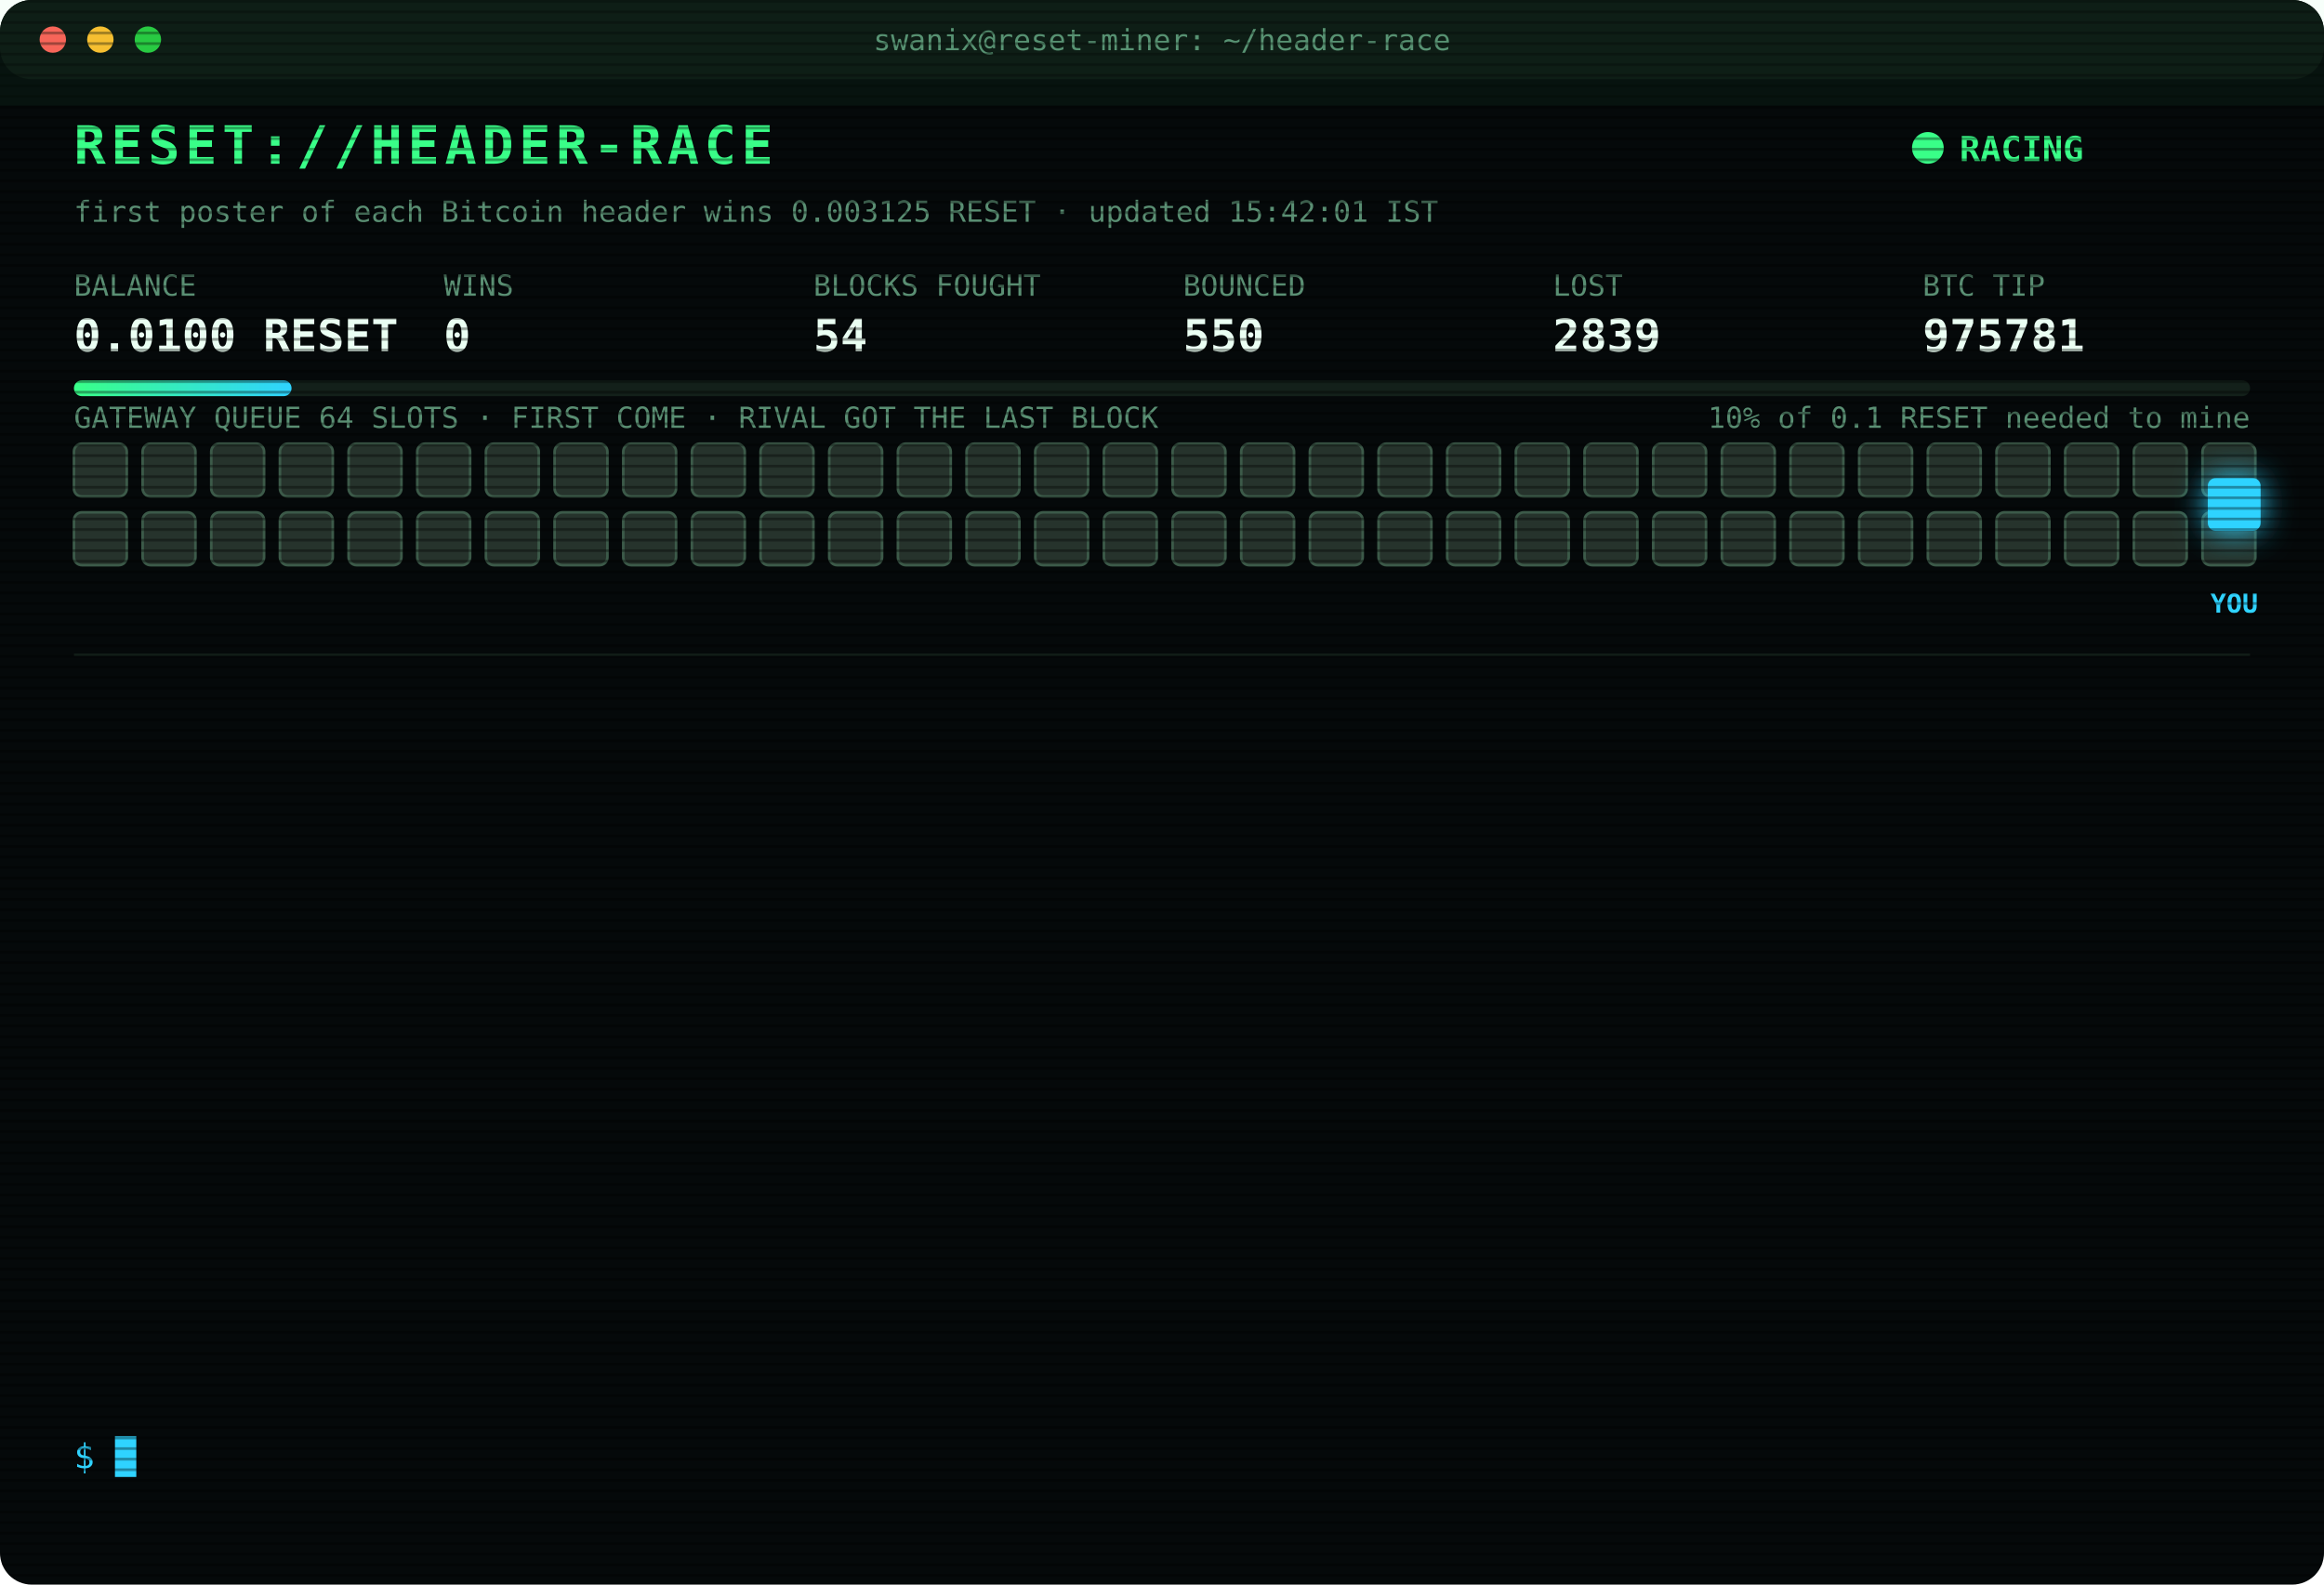
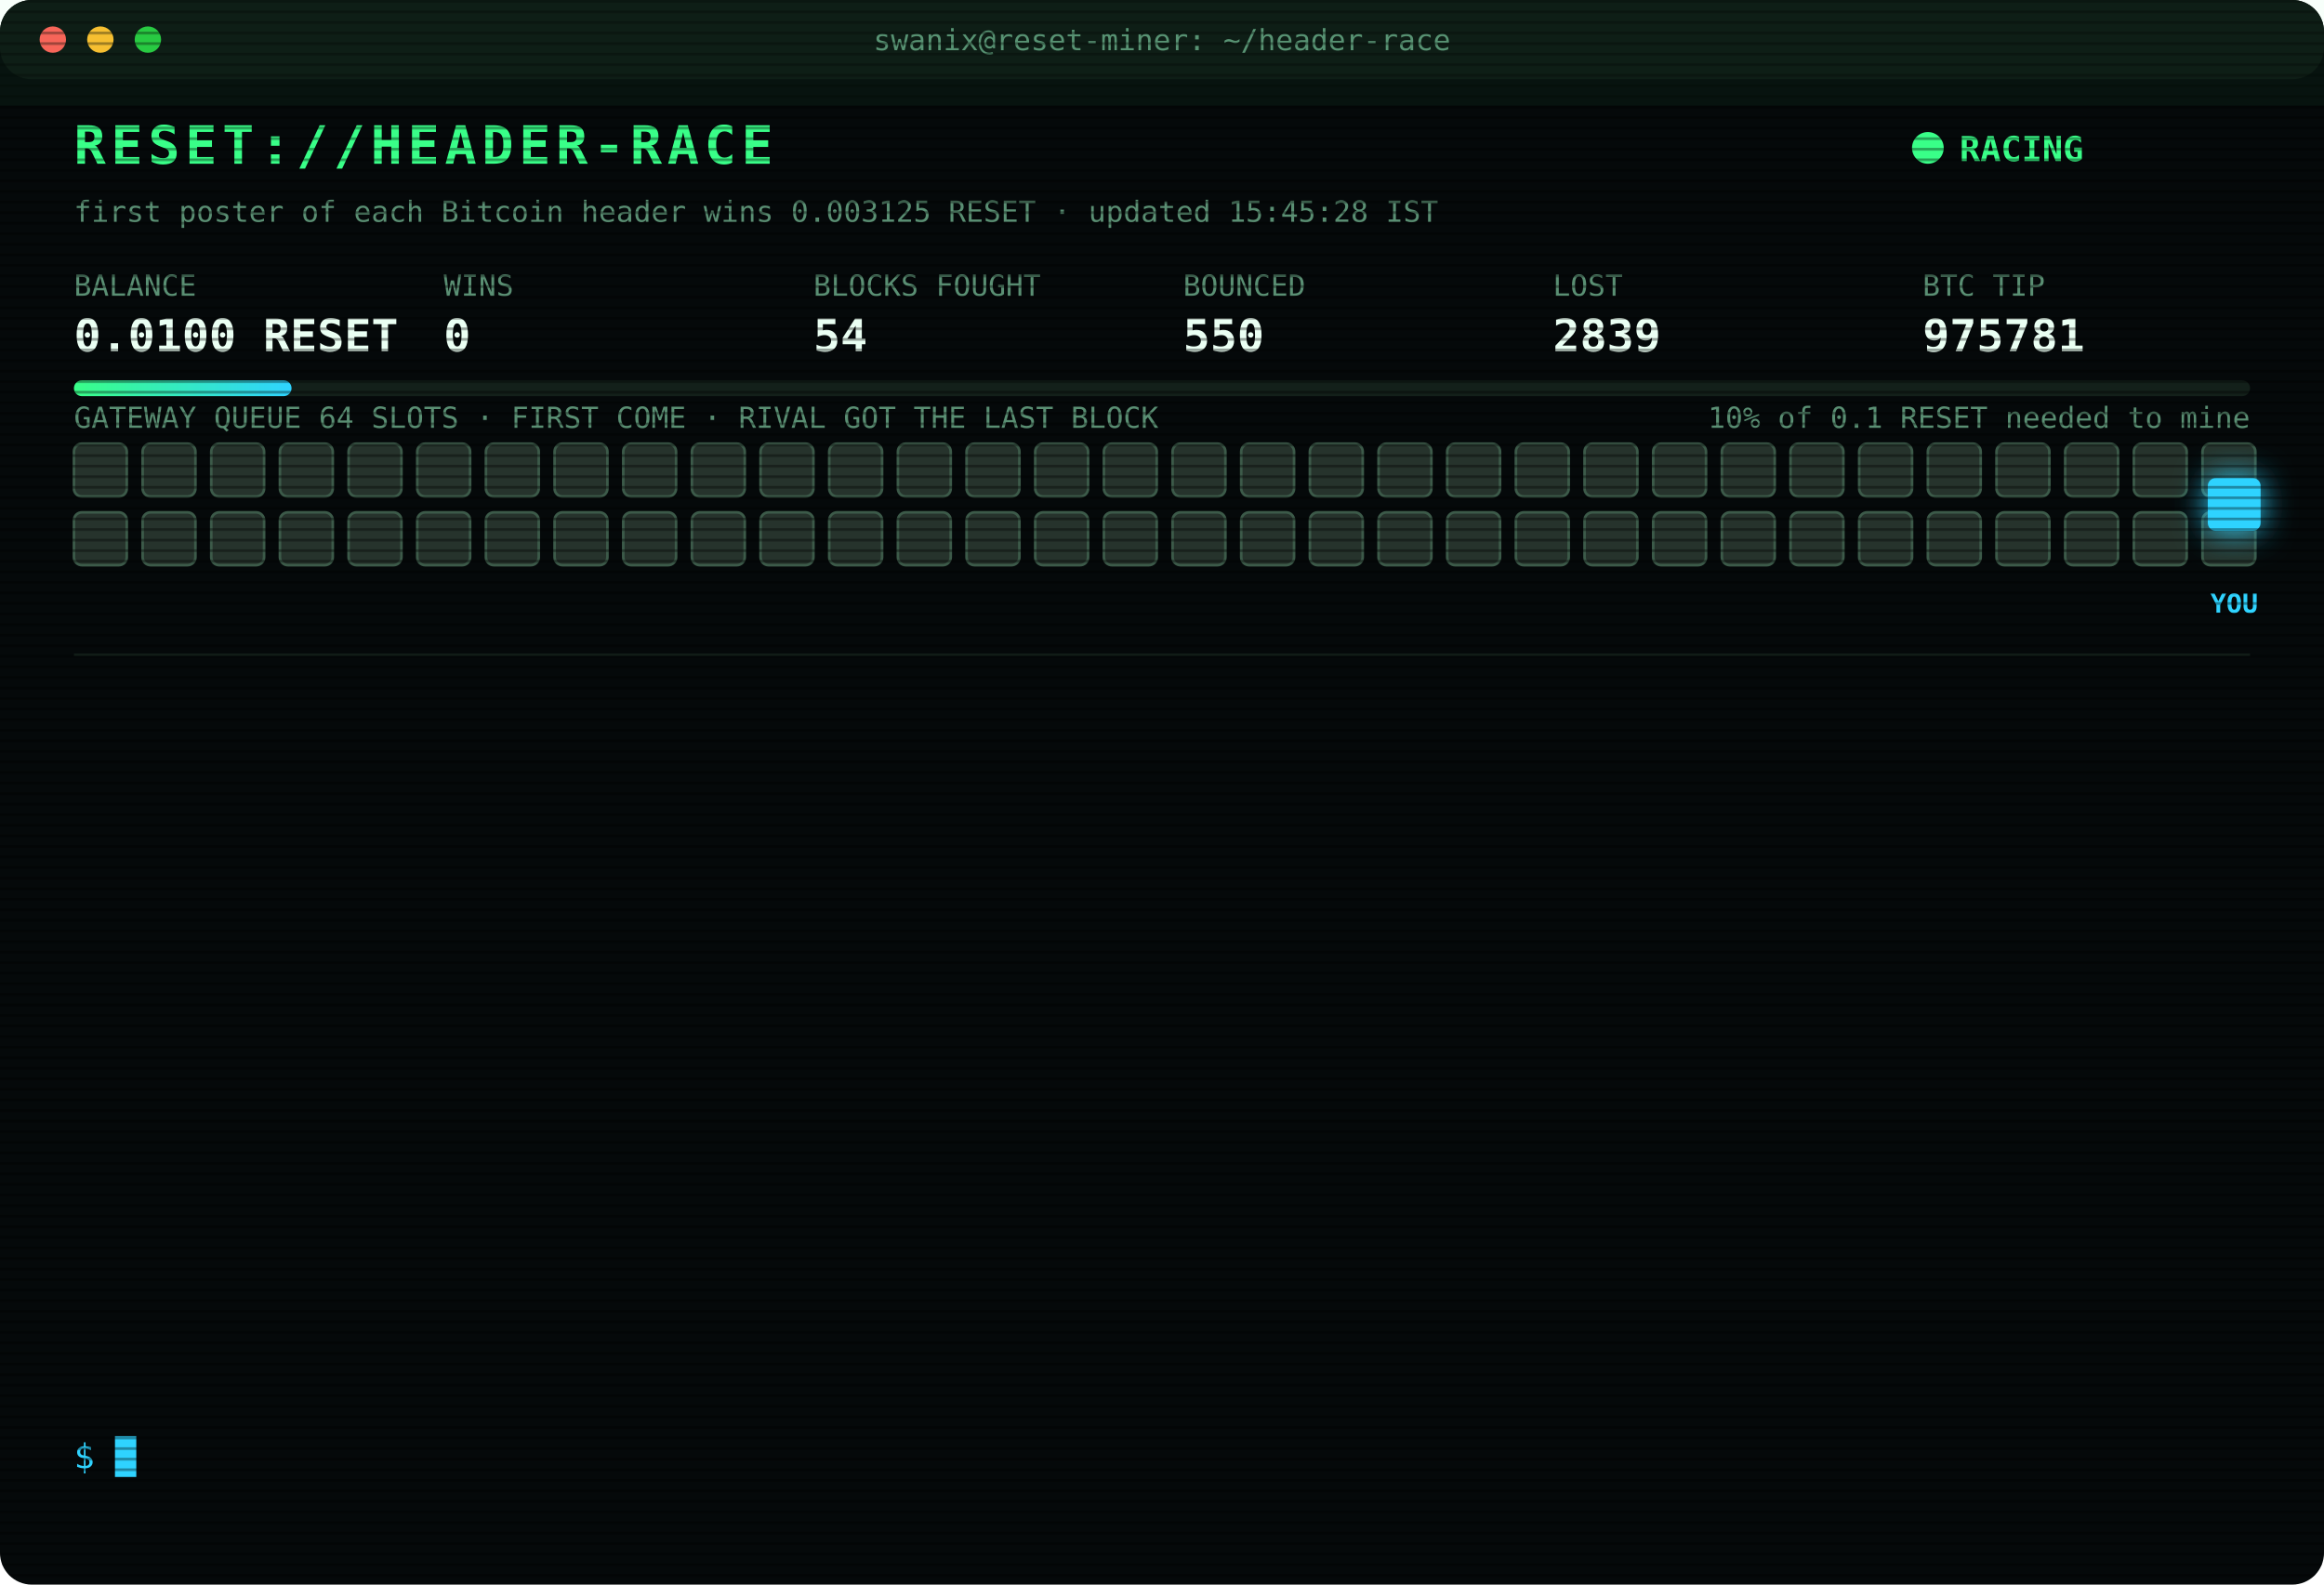
<svg xmlns="http://www.w3.org/2000/svg" width="880" height="600" viewBox="0 0 880 600" font-family="ui-monospace,SFMono-Regular,Menlo,Consolas,monospace">
  <style>
text{font-size:13px;fill:#7CFFB2}
.title{font-size:20px;font-weight:700;fill:#39FF88;letter-spacing:2px;animation:glitch 3s infinite steps(1)}
.sub{fill:#2fd3ff}.k{fill:#5a8f73;font-size:11px}.v{font-size:17px;font-weight:700;fill:#eafff3}
.ts{fill:#3f6b56}.boot{fill:#2fd3ff}.dim{fill:#5a8f73}.bad{fill:#ff4d6d}.warn{fill:#ffd23f}.mag{fill:#ff5cf0}.win{fill:#39FF88;font-weight:700}
.tag{font-size:10px;fill:#2fd3ff;font-weight:700}
.rival{fill:#26332c;stroke:#3c5a49;animation:jam 1.2s infinite alternate}
.idle{fill:#141c18;stroke:#22302a;animation:breathe 4s infinite}
.me{fill:#2fd3ff;filter:drop-shadow(0 0 6px #2fd3ff)}
.hover{animation:nudge 1.1s infinite ease-in-out}.bounce{animation:kick 1.4s infinite}
.ln{opacity:0;animation:in .4s forwards}
.cur{animation:blink 1s infinite steps(1)}
.scan{animation:scan 6s infinite linear}
.led{animation:blink 1.4s infinite}
@keyframes in{from{opacity:0;transform:translateX(-6px)}to{opacity:1;transform:none}}
@keyframes blink{50%{opacity:0}}
@keyframes jam{to{fill:#33463b}}
@keyframes breathe{50%{opacity:.4}}
@keyframes nudge{50%{transform:translateX(-10px)}}
@keyframes kick{0%,100%{transform:none}30%{transform:translateX(-14px)}55%{transform:translateX(10px) translateY(-6px)}}
@keyframes glitch{0%,92%{transform:none}93%{transform:translateX(2px);fill:#ff4d6d}95%{transform:translateX(-2px);fill:#2fd3ff}97%{transform:none}}
@keyframes scan{from{transform:translateY(-40px)}to{transform:translateY(600px)}}
</style>
  <defs>
    <pattern id="sl" width="4" height="4" patternUnits="userSpaceOnUse">
      <rect width="4" height="1" fill="#000" opacity=".35" />
    </pattern>
    <linearGradient id="bar">
      <stop offset="0" stop-color="#39FF88" />
      <stop offset="1" stop-color="#2fd3ff" />
    </linearGradient>
  </defs>
  <rect width="880" height="600" rx="12" fill="#05090a" />
  <rect width="880" height="30" rx="12" fill="#0d1512" />
  <circle cx="20" cy="15" r="5" fill="#ff5f57" />
  <circle cx="38" cy="15" r="5" fill="#febc2e" />
  <circle cx="56" cy="15" r="5" fill="#28c840" />
  <text x="440" y="19" text-anchor="middle" class="k">swanix@reset-miner: ~/header-race</text>
  <text x="28" y="62" class="title">RESET://HEADER-RACE</text>
  <circle class="led" cx="730" cy="56" r="6" fill="#39FF88" />
  <text x="742" y="61" class="win">RACING</text>
-   <text x="28" y="84" class="k">first poster of each Bitcoin header wins 0.003125 RESET · updated 15:42:01 IST</text>
+   <text x="28" y="84" class="k">first poster of each Bitcoin header wins 0.003125 RESET · updated 15:45:28 IST</text>
  <text x="28" y="112" class="k">BALANCE</text>
  <text x="28" y="133" class="v">0.0100 RESET</text>
  <text x="168" y="112" class="k">WINS</text>
  <text x="168" y="133" class="v">0</text>
  <text x="308" y="112" class="k">BLOCKS FOUGHT</text>
  <text x="308" y="133" class="v">54</text>
  <text x="448" y="112" class="k">BOUNCED</text>
  <text x="448" y="133" class="v">550</text>
  <text x="588" y="112" class="k">LOST</text>
  <text x="588" y="133" class="v">2839</text>
  <text x="728" y="112" class="k">BTC TIP</text>
  <text x="728" y="133" class="v">975781</text>
  <rect x="28" y="144" width="824" height="6" rx="3" fill="#13201a" />
  <rect x="28" y="144" width="82.4" height="6" rx="3" fill="url(#bar)" />
  <text x="852" y="162" text-anchor="end" class="k">10% of 0.1 RESET needed to mine</text>
  <text x="28" y="162" class="k">GATEWAY QUEUE 64 SLOTS · FIRST COME · RIVAL GOT THE LAST BLOCK</text>
  <rect class="rival" x="28" y="168" width="20" height="20" rx="3" style="animation-delay:0.00s" />
  <rect class="rival" x="54" y="168" width="20" height="20" rx="3" style="animation-delay:0.05s" />
  <rect class="rival" x="80" y="168" width="20" height="20" rx="3" style="animation-delay:0.10s" />
  <rect class="rival" x="106" y="168" width="20" height="20" rx="3" style="animation-delay:0.15s" />
  <rect class="rival" x="132" y="168" width="20" height="20" rx="3" style="animation-delay:0.20s" />
  <rect class="rival" x="158" y="168" width="20" height="20" rx="3" style="animation-delay:0.25s" />
  <rect class="rival" x="184" y="168" width="20" height="20" rx="3" style="animation-delay:0.30s" />
  <rect class="rival" x="210" y="168" width="20" height="20" rx="3" style="animation-delay:0.35s" />
  <rect class="rival" x="236" y="168" width="20" height="20" rx="3" style="animation-delay:0.40s" />
  <rect class="rival" x="262" y="168" width="20" height="20" rx="3" style="animation-delay:0.45s" />
  <rect class="rival" x="288" y="168" width="20" height="20" rx="3" style="animation-delay:0.50s" />
  <rect class="rival" x="314" y="168" width="20" height="20" rx="3" style="animation-delay:0.55s" />
  <rect class="rival" x="340" y="168" width="20" height="20" rx="3" style="animation-delay:0.60s" />
  <rect class="rival" x="366" y="168" width="20" height="20" rx="3" style="animation-delay:0.65s" />
  <rect class="rival" x="392" y="168" width="20" height="20" rx="3" style="animation-delay:0.70s" />
  <rect class="rival" x="418" y="168" width="20" height="20" rx="3" style="animation-delay:0.75s" />
  <rect class="rival" x="444" y="168" width="20" height="20" rx="3" style="animation-delay:0.80s" />
  <rect class="rival" x="470" y="168" width="20" height="20" rx="3" style="animation-delay:0.85s" />
  <rect class="rival" x="496" y="168" width="20" height="20" rx="3" style="animation-delay:0.90s" />
  <rect class="rival" x="522" y="168" width="20" height="20" rx="3" style="animation-delay:0.95s" />
  <rect class="rival" x="548" y="168" width="20" height="20" rx="3" style="animation-delay:1.00s" />
  <rect class="rival" x="574" y="168" width="20" height="20" rx="3" style="animation-delay:1.05s" />
  <rect class="rival" x="600" y="168" width="20" height="20" rx="3" style="animation-delay:1.10s" />
  <rect class="rival" x="626" y="168" width="20" height="20" rx="3" style="animation-delay:1.15s" />
  <rect class="rival" x="652" y="168" width="20" height="20" rx="3" style="animation-delay:1.20s" />
  <rect class="rival" x="678" y="168" width="20" height="20" rx="3" style="animation-delay:1.25s" />
  <rect class="rival" x="704" y="168" width="20" height="20" rx="3" style="animation-delay:1.30s" />
  <rect class="rival" x="730" y="168" width="20" height="20" rx="3" style="animation-delay:1.35s" />
  <rect class="rival" x="756" y="168" width="20" height="20" rx="3" style="animation-delay:1.40s" />
  <rect class="rival" x="782" y="168" width="20" height="20" rx="3" style="animation-delay:1.45s" />
  <rect class="rival" x="808" y="168" width="20" height="20" rx="3" style="animation-delay:1.50s" />
  <rect class="rival" x="834" y="168" width="20" height="20" rx="3" style="animation-delay:1.55s" />
  <rect class="rival" x="28" y="194" width="20" height="20" rx="3" style="animation-delay:1.60s" />
  <rect class="rival" x="54" y="194" width="20" height="20" rx="3" style="animation-delay:1.65s" />
  <rect class="rival" x="80" y="194" width="20" height="20" rx="3" style="animation-delay:1.70s" />
  <rect class="rival" x="106" y="194" width="20" height="20" rx="3" style="animation-delay:1.75s" />
  <rect class="rival" x="132" y="194" width="20" height="20" rx="3" style="animation-delay:1.80s" />
  <rect class="rival" x="158" y="194" width="20" height="20" rx="3" style="animation-delay:1.85s" />
  <rect class="rival" x="184" y="194" width="20" height="20" rx="3" style="animation-delay:1.90s" />
  <rect class="rival" x="210" y="194" width="20" height="20" rx="3" style="animation-delay:1.95s" />
  <rect class="rival" x="236" y="194" width="20" height="20" rx="3" style="animation-delay:2.00s" />
  <rect class="rival" x="262" y="194" width="20" height="20" rx="3" style="animation-delay:2.05s" />
  <rect class="rival" x="288" y="194" width="20" height="20" rx="3" style="animation-delay:2.10s" />
  <rect class="rival" x="314" y="194" width="20" height="20" rx="3" style="animation-delay:2.15s" />
  <rect class="rival" x="340" y="194" width="20" height="20" rx="3" style="animation-delay:2.20s" />
  <rect class="rival" x="366" y="194" width="20" height="20" rx="3" style="animation-delay:2.25s" />
  <rect class="rival" x="392" y="194" width="20" height="20" rx="3" style="animation-delay:2.30s" />
  <rect class="rival" x="418" y="194" width="20" height="20" rx="3" style="animation-delay:2.35s" />
  <rect class="rival" x="444" y="194" width="20" height="20" rx="3" style="animation-delay:2.40s" />
  <rect class="rival" x="470" y="194" width="20" height="20" rx="3" style="animation-delay:2.45s" />
  <rect class="rival" x="496" y="194" width="20" height="20" rx="3" style="animation-delay:2.50s" />
  <rect class="rival" x="522" y="194" width="20" height="20" rx="3" style="animation-delay:2.55s" />
  <rect class="rival" x="548" y="194" width="20" height="20" rx="3" style="animation-delay:2.60s" />
  <rect class="rival" x="574" y="194" width="20" height="20" rx="3" style="animation-delay:2.65s" />
  <rect class="rival" x="600" y="194" width="20" height="20" rx="3" style="animation-delay:2.70s" />
  <rect class="rival" x="626" y="194" width="20" height="20" rx="3" style="animation-delay:2.75s" />
  <rect class="rival" x="652" y="194" width="20" height="20" rx="3" style="animation-delay:2.80s" />
  <rect class="rival" x="678" y="194" width="20" height="20" rx="3" style="animation-delay:2.85s" />
  <rect class="rival" x="704" y="194" width="20" height="20" rx="3" style="animation-delay:2.90s" />
  <rect class="rival" x="730" y="194" width="20" height="20" rx="3" style="animation-delay:2.95s" />
  <rect class="rival" x="756" y="194" width="20" height="20" rx="3" style="animation-delay:3.00s" />
  <rect class="rival" x="782" y="194" width="20" height="20" rx="3" style="animation-delay:3.05s" />
  <rect class="rival" x="808" y="194" width="20" height="20" rx="3" style="animation-delay:3.10s" />
  <rect class="rival" x="834" y="194" width="20" height="20" rx="3" style="animation-delay:3.15s" />
  <g class="hover">
    <rect class="me" x="836" y="181" width="20" height="20" rx="3" />
    <text class="tag" x="846" y="232" text-anchor="middle">YOU</text>
  </g>
  <line x1="28" x2="852" y1="248" y2="248" stroke="#13201a" />
  <g class="ln" style="animation-delay:0.40s">
    <text x="28" y="270" class="ts">13:33:25</text>
    <text x="104" y="270" class="bad">[LOST] #975768 taken by a rival miner</text>
  </g>
  <g class="ln" style="animation-delay:0.65s">
    <text x="28" y="292" class="ts">13:42:46</text>
    <text x="104" y="292" class="bad">[LOST] #975769 taken by a rival miner</text>
  </g>
  <g class="ln" style="animation-delay:0.90s">
    <text x="28" y="314" class="ts">14:16:50</text>
    <text x="104" y="314" class="bad">[LOST] #975771 taken by a rival miner</text>
  </g>
  <g class="ln" style="animation-delay:1.15s">
    <text x="28" y="336" class="ts">14:19:34</text>
    <text x="104" y="336" class="bad">[LOST] #975772 taken by a rival miner</text>
  </g>
  <g class="ln" style="animation-delay:1.40s">
    <text x="28" y="358" class="ts">14:23:27</text>
    <text x="104" y="358" class="bad">[LOST] #975773 taken by a rival miner</text>
  </g>
  <g class="ln" style="animation-delay:1.65s">
    <text x="28" y="380" class="ts">14:28:56</text>
    <text x="104" y="380" class="bad">[LOST] #975774 taken by a rival miner</text>
  </g>
  <g class="ln" style="animation-delay:1.90s">
    <text x="28" y="402" class="ts">14:45:13</text>
    <text x="104" y="402" class="bad">[LOST] #975775 taken by a rival miner</text>
  </g>
  <g class="ln" style="animation-delay:2.15s">
    <text x="28" y="424" class="ts">14:46:15</text>
    <text x="104" y="424" class="bad">[LOST] #975776 taken by a rival miner</text>
  </g>
  <g class="ln" style="animation-delay:2.40s">
    <text x="28" y="446" class="ts">14:49:44</text>
    <text x="104" y="446" class="bad">[LOST] #975777 taken by a rival miner</text>
  </g>
  <g class="ln" style="animation-delay:2.65s">
    <text x="28" y="468" class="ts">15:02:35</text>
    <text x="104" y="468" class="bad">[LOST] #975778 taken by a rival miner</text>
  </g>
  <g class="ln" style="animation-delay:2.90s">
    <text x="28" y="490" class="ts">15:03:59</text>
    <text x="104" y="490" class="bad">[LOST] #975779 taken by a rival miner</text>
  </g>
  <g class="ln" style="animation-delay:3.15s">
    <text x="28" y="512" class="ts">15:14:50</text>
    <text x="104" y="512" class="bad">[LOST] #975780 taken by a rival miner</text>
  </g>
  <g class="ln" style="animation-delay:3.40s">
    <text x="28" y="534" class="ts">15:42:01</text>
    <text x="104" y="534" class="bad">[LOST] #975781 taken by a rival miner</text>
  </g>
  <text x="28" y="556" class="sub">$ <tspan class="cur">█</tspan>
  </text>
  <rect width="880" height="600" rx="12" fill="url(#sl)" pointer-events="none" />
  <rect class="scan" width="880" height="40" fill="#39FF88" opacity=".04" />
</svg>
